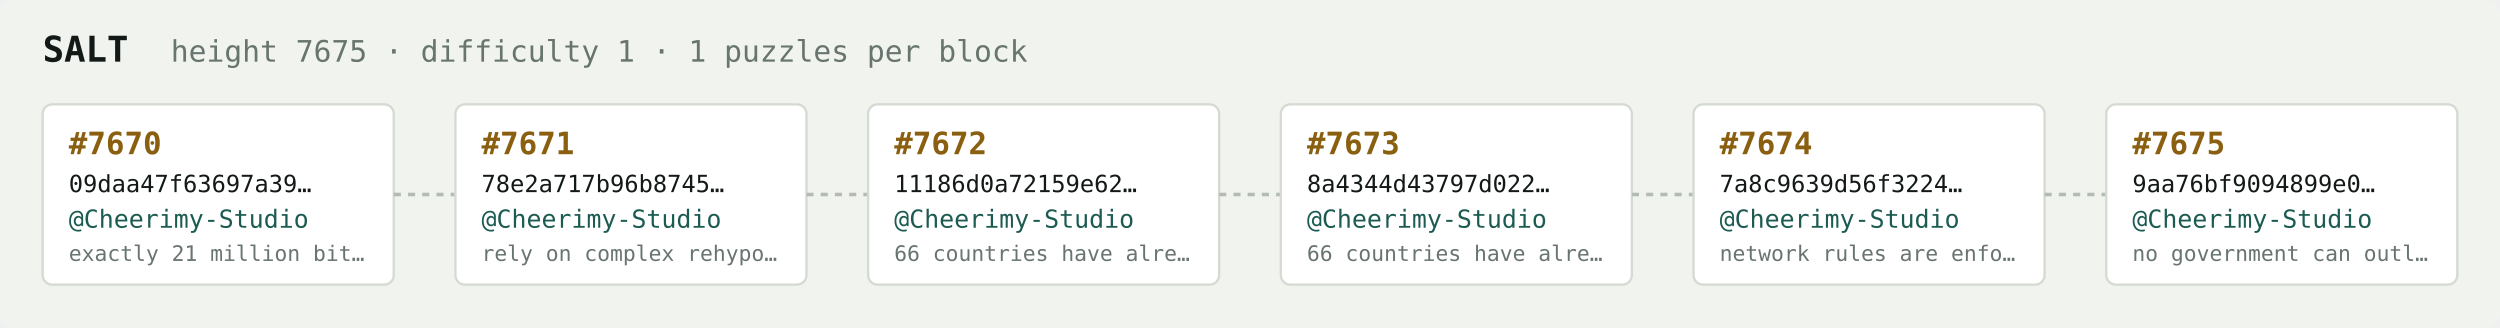
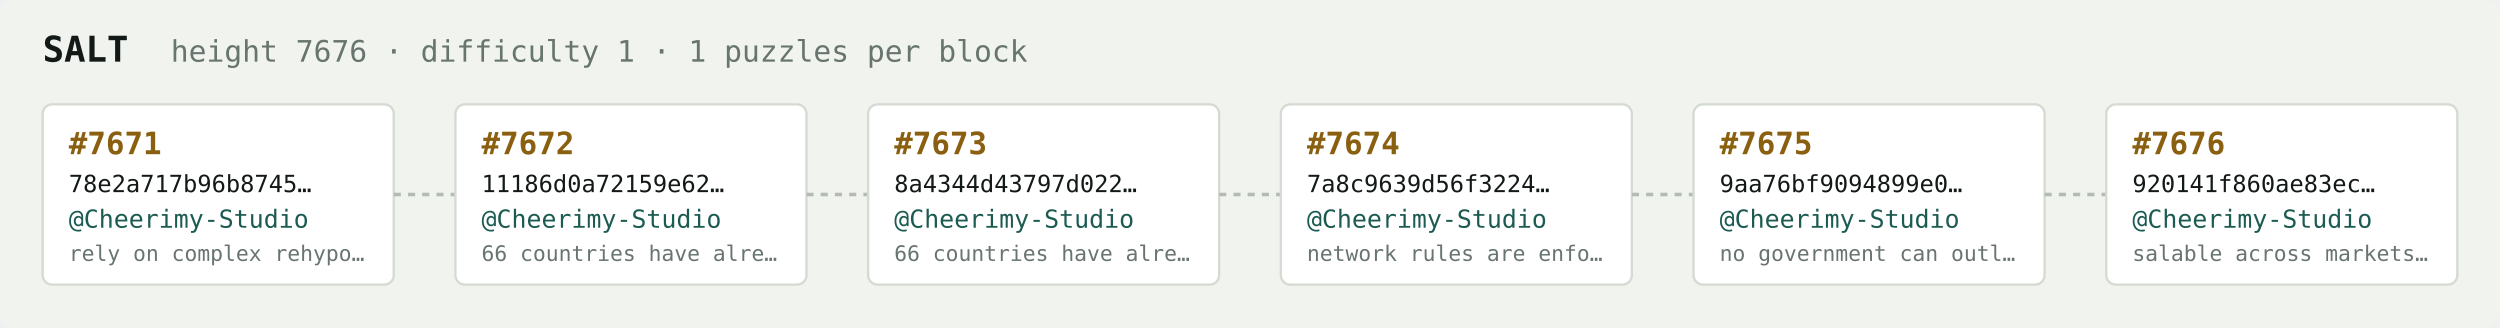
<svg xmlns="http://www.w3.org/2000/svg" width="1054" height="138" viewBox="0 0 1054 138" font-family="ui-monospace,SFMono-Regular,Menlo,monospace">
  <rect fill="#f1f3ef" width="1054" height="138" rx="6" />
  <text x="18" y="26" fill="#121916" font-size="15" font-weight="700">SALT</text>
-   <text x="72" y="26" fill="#68746e" font-size="12.5">height 7675 · difficulty 1 · 1 puzzles per block</text>
+   <text x="72" y="26" fill="#68746e" font-size="12.5">height 7676 · difficulty 1 · 1 puzzles per block</text>
  <rect x="18" y="44" width="148" height="76" rx="4" fill="#ffffff" stroke="#d5dbd2" stroke-width="1" />
-   <text x="29" y="65" fill="#8a5f10" font-size="13" font-weight="700">#7670</text>
-   <text x="29" y="81" fill="#121916" font-size="10">09daa47f63697a39…</text>
+   <text x="29" y="65" fill="#8a5f10" font-size="13" font-weight="700">#7671</text>
+   <text x="29" y="81" fill="#121916" font-size="10">78e2a717b96b8745…</text>
  <text x="29" y="96" fill="#1c5b52" font-size="10.5">@Cheerimy-Studio</text>
-   <text x="29" y="110" fill="#68746e" font-size="9">exactly 21 million bit…</text>
+   <text x="29" y="110" fill="#68746e" font-size="9">rely on complex rehypo…</text>
  <line x1="166" y1="82.0" x2="192" y2="82.0" stroke="#b3bcb4" stroke-width="1.5" stroke-dasharray="3 3" />
  <rect x="192" y="44" width="148" height="76" rx="4" fill="#ffffff" stroke="#d5dbd2" stroke-width="1" />
-   <text x="203" y="65" fill="#8a5f10" font-size="13" font-weight="700">#7671</text>
-   <text x="203" y="81" fill="#121916" font-size="10">78e2a717b96b8745…</text>
+   <text x="203" y="65" fill="#8a5f10" font-size="13" font-weight="700">#7672</text>
+   <text x="203" y="81" fill="#121916" font-size="10">11186d0a72159e62…</text>
  <text x="203" y="96" fill="#1c5b52" font-size="10.5">@Cheerimy-Studio</text>
-   <text x="203" y="110" fill="#68746e" font-size="9">rely on complex rehypo…</text>
+   <text x="203" y="110" fill="#68746e" font-size="9">66 countries have alre…</text>
  <line x1="340" y1="82.0" x2="366" y2="82.0" stroke="#b3bcb4" stroke-width="1.5" stroke-dasharray="3 3" />
  <rect x="366" y="44" width="148" height="76" rx="4" fill="#ffffff" stroke="#d5dbd2" stroke-width="1" />
-   <text x="377" y="65" fill="#8a5f10" font-size="13" font-weight="700">#7672</text>
-   <text x="377" y="81" fill="#121916" font-size="10">11186d0a72159e62…</text>
+   <text x="377" y="65" fill="#8a5f10" font-size="13" font-weight="700">#7673</text>
+   <text x="377" y="81" fill="#121916" font-size="10">8a4344d43797d022…</text>
  <text x="377" y="96" fill="#1c5b52" font-size="10.5">@Cheerimy-Studio</text>
  <text x="377" y="110" fill="#68746e" font-size="9">66 countries have alre…</text>
  <line x1="514" y1="82.0" x2="540" y2="82.0" stroke="#b3bcb4" stroke-width="1.5" stroke-dasharray="3 3" />
  <rect x="540" y="44" width="148" height="76" rx="4" fill="#ffffff" stroke="#d5dbd2" stroke-width="1" />
-   <text x="551" y="65" fill="#8a5f10" font-size="13" font-weight="700">#7673</text>
-   <text x="551" y="81" fill="#121916" font-size="10">8a4344d43797d022…</text>
+   <text x="551" y="65" fill="#8a5f10" font-size="13" font-weight="700">#7674</text>
+   <text x="551" y="81" fill="#121916" font-size="10">7a8c9639d56f3224…</text>
  <text x="551" y="96" fill="#1c5b52" font-size="10.5">@Cheerimy-Studio</text>
-   <text x="551" y="110" fill="#68746e" font-size="9">66 countries have alre…</text>
+   <text x="551" y="110" fill="#68746e" font-size="9">network rules are enfo…</text>
  <line x1="688" y1="82.0" x2="714" y2="82.0" stroke="#b3bcb4" stroke-width="1.5" stroke-dasharray="3 3" />
  <rect x="714" y="44" width="148" height="76" rx="4" fill="#ffffff" stroke="#d5dbd2" stroke-width="1" />
-   <text x="725" y="65" fill="#8a5f10" font-size="13" font-weight="700">#7674</text>
-   <text x="725" y="81" fill="#121916" font-size="10">7a8c9639d56f3224…</text>
+   <text x="725" y="65" fill="#8a5f10" font-size="13" font-weight="700">#7675</text>
+   <text x="725" y="81" fill="#121916" font-size="10">9aa76bf9094899e0…</text>
  <text x="725" y="96" fill="#1c5b52" font-size="10.5">@Cheerimy-Studio</text>
-   <text x="725" y="110" fill="#68746e" font-size="9">network rules are enfo…</text>
+   <text x="725" y="110" fill="#68746e" font-size="9">no government can outl…</text>
  <line x1="862" y1="82.0" x2="888" y2="82.0" stroke="#b3bcb4" stroke-width="1.5" stroke-dasharray="3 3" />
  <rect x="888" y="44" width="148" height="76" rx="4" fill="#ffffff" stroke="#d5dbd2" stroke-width="1" />
-   <text x="899" y="65" fill="#8a5f10" font-size="13" font-weight="700">#7675</text>
-   <text x="899" y="81" fill="#121916" font-size="10">9aa76bf9094899e0…</text>
+   <text x="899" y="65" fill="#8a5f10" font-size="13" font-weight="700">#7676</text>
+   <text x="899" y="81" fill="#121916" font-size="10">920141f860ae83ec…</text>
  <text x="899" y="96" fill="#1c5b52" font-size="10.5">@Cheerimy-Studio</text>
-   <text x="899" y="110" fill="#68746e" font-size="9">no government can outl…</text>
+   <text x="899" y="110" fill="#68746e" font-size="9">salable across markets…</text>
</svg>
